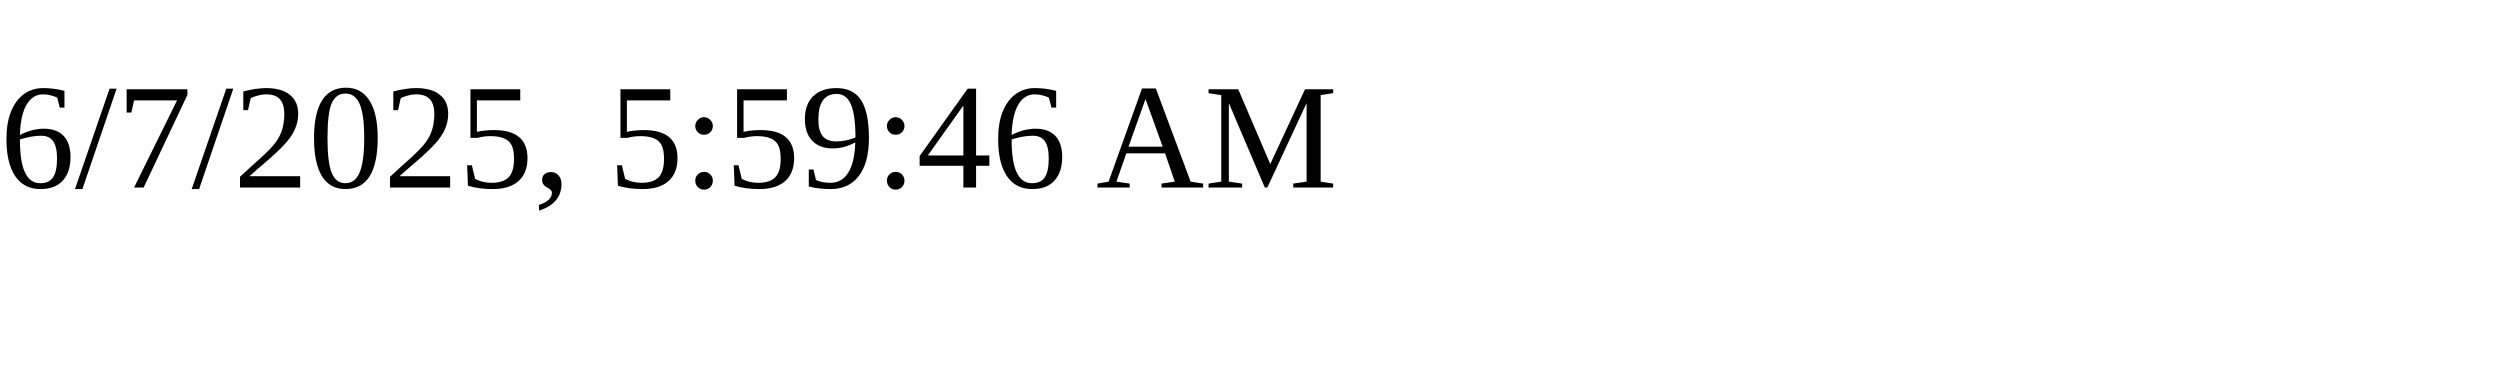
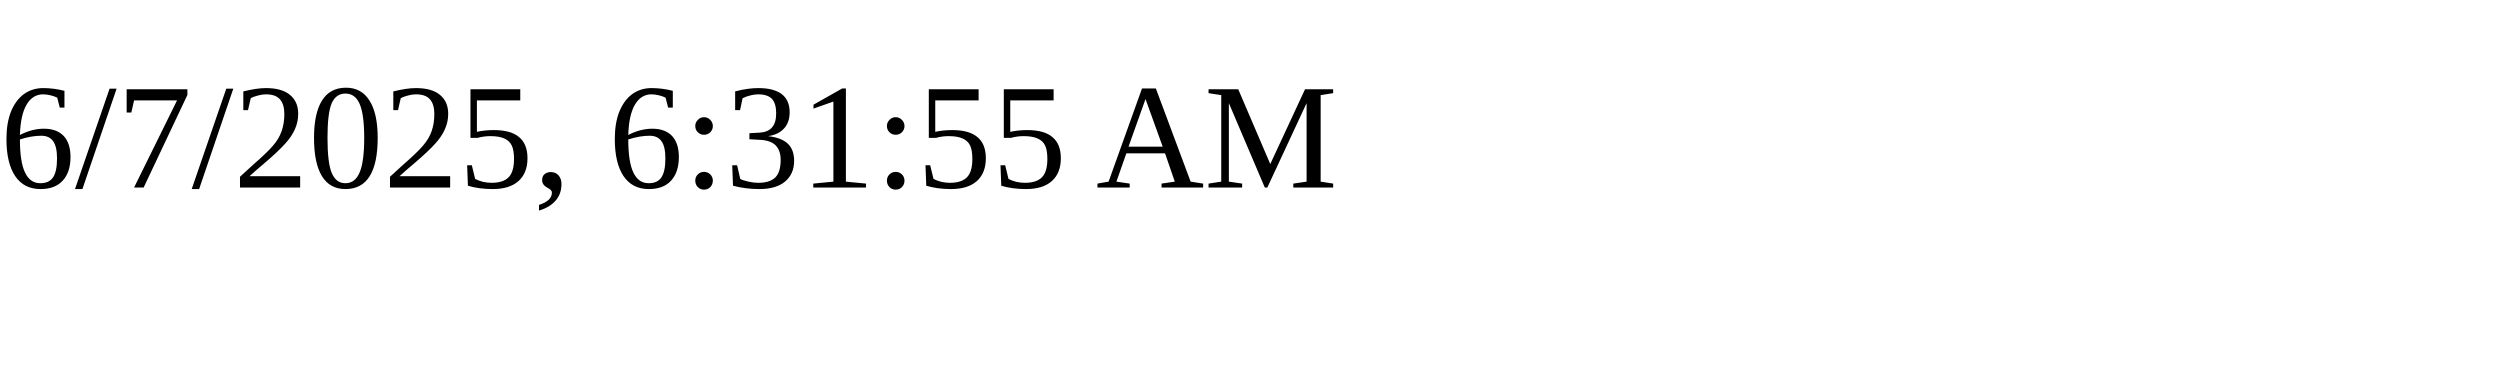
<svg xmlns="http://www.w3.org/2000/svg" height="30" width="200">
-   <text x="0" y="15">6/7/2025, 5:59:46 AM</text>
+   <text x="0" y="15">6/7/2025, 6:31:55 AM</text>
</svg>
